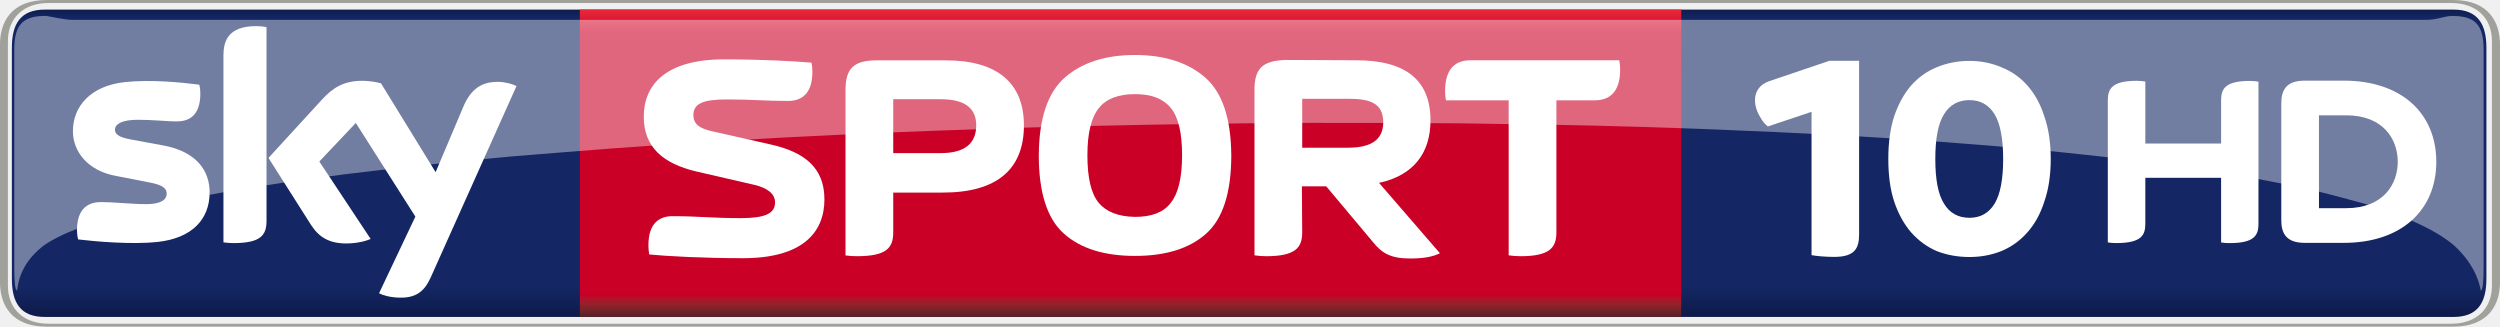
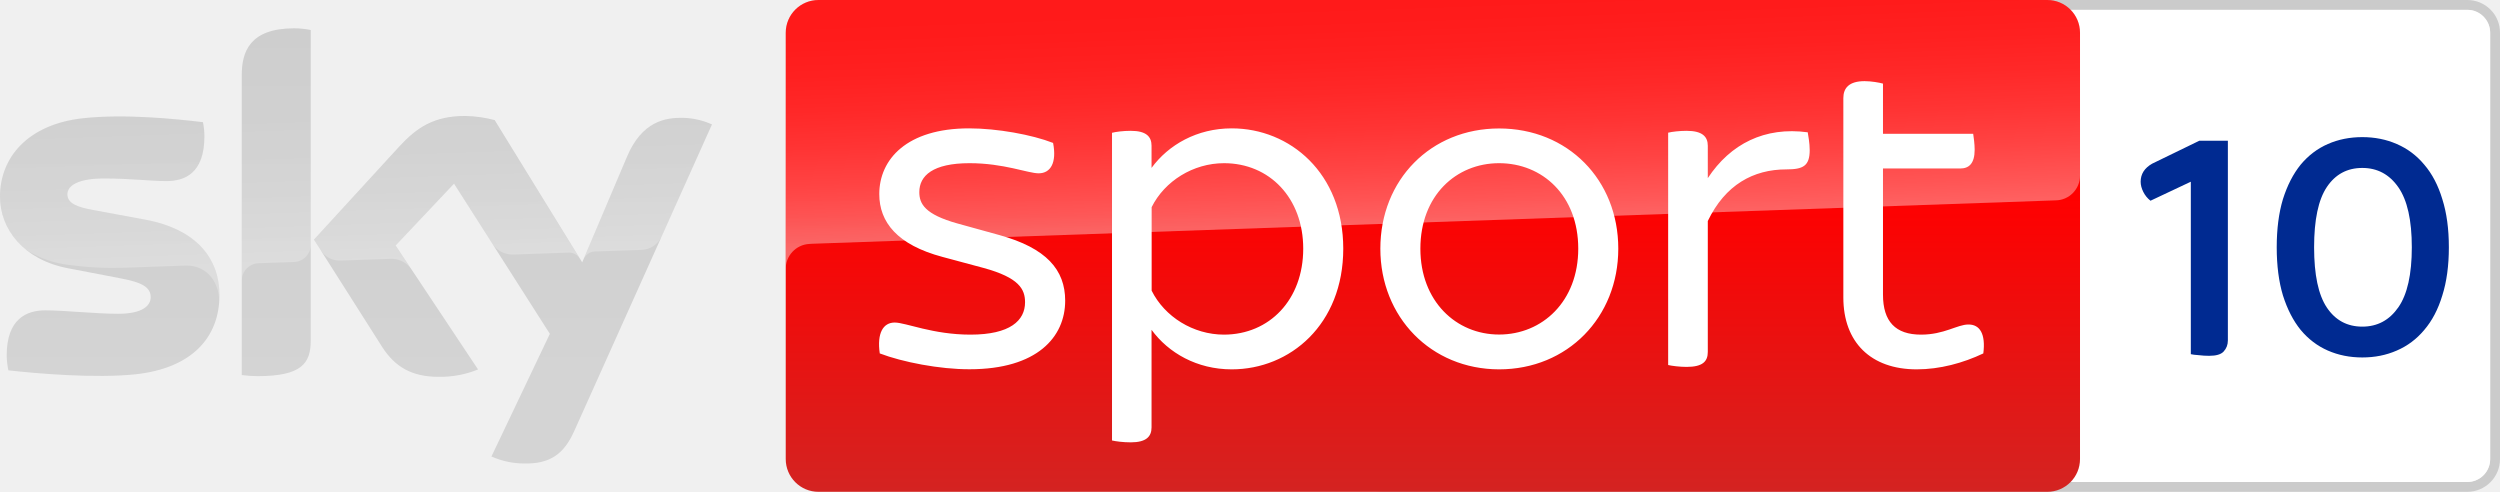
- <svg xmlns="http://www.w3.org/2000/svg" height="78.4" width="600" version="1.1" viewBox="0 0 158.75 20.743">
-   <defs>
-     <linearGradient id="a" gradientUnits="userSpaceOnUse" x2=".992" gradientTransform="matrix(0 19.844 19.844 0 208.5 433.46)" x1=".008" y1="0" y2="0">
-       <stop stop-color="#0f1c4d" offset="0" />
-       <stop stop-color="#101e51" offset=".004" />
-       <stop stop-color="#101f54" offset=".008" />
-       <stop stop-color="#112157" offset=".012" />
-       <stop stop-color="#12225a" offset=".016" />
-       <stop stop-color="#13245d" offset=".02" />
-       <stop stop-color="#132560" offset=".023" />
-       <stop stop-color="#142662" offset=".027" />
-       <stop stop-color="#142764" offset=".031" />
-       <stop stop-color="#142764" offset=".062" />
-       <stop stop-color="#142764" offset=".125" />
-       <stop stop-color="#142764" offset=".25" />
-       <stop stop-color="#142764" offset=".5" />
-       <stop stop-color="#142764" offset=".75" />
-       <stop stop-color="#142764" offset=".875" />
-       <stop stop-color="#142764" offset=".891" />
-       <stop stop-color="#142764" offset=".898" />
-       <stop stop-color="#142763" offset=".902" />
-       <stop stop-color="#142763" offset=".906" />
-       <stop stop-color="#132662" offset=".91" />
-       <stop stop-color="#132661" offset=".914" />
-       <stop stop-color="#132560" offset=".918" />
-       <stop stop-color="#13255f" offset=".922" />
-       <stop stop-color="#12245d" offset=".926" />
-       <stop stop-color="#12245c" offset=".93" />
-       <stop stop-color="#12235b" offset=".934" />
-       <stop stop-color="#12235a" offset=".938" />
-       <stop stop-color="#112259" offset=".941" />
-       <stop stop-color="#112258" offset=".945" />
-       <stop stop-color="#112157" offset=".949" />
-       <stop stop-color="#112056" offset=".953" />
-       <stop stop-color="#102055" offset=".957" />
-       <stop stop-color="#102054" offset=".961" />
-       <stop stop-color="#101f53" offset=".965" />
-       <stop stop-color="#101e52" offset=".969" />
-       <stop stop-color="#0f1d50" offset=".973" />
-       <stop stop-color="#0f1d4f" offset=".977" />
-       <stop stop-color="#0f1c4e" offset=".98" />
-       <stop stop-color="#0f1c4d" offset=".984" />
-       <stop stop-color="#0e1b4c" offset=".988" />
-       <stop stop-color="#0e1b4b" offset=".992" />
-       <stop stop-color="#0e1a4a" offset=".996" />
-       <stop stop-color="#0e1949" offset="1" />
-     </linearGradient>
-     <linearGradient id="b" gradientUnits="userSpaceOnUse" gradientTransform="matrix(0 -19.516 19.516 0 205.24 453.14)" x1="7.105e-15" x2="1" y1="0" y2="0">
-       <stop stop-color="#552227" offset="0" />
-       <stop stop-color="#5a2227" offset=".004" />
-       <stop stop-color="#602228" offset=".008" />
-       <stop stop-color="#662329" offset=".012" />
-       <stop stop-color="#6c232a" offset=".016" />
-       <stop stop-color="#71232a" offset=".02" />
-       <stop stop-color="#77232a" offset=".023" />
-       <stop stop-color="#7d232a" offset=".027" />
-       <stop stop-color="#84222b" offset=".031" />
-       <stop stop-color="#8a212b" offset=".035" />
-       <stop stop-color="#90202b" offset=".039" />
-       <stop stop-color="#961f2b" offset=".043" />
-       <stop stop-color="#9d1d2b" offset=".047" />
-       <stop stop-color="#a31a2a" offset=".051" />
-       <stop stop-color="#a9172a" offset=".055" />
-       <stop stop-color="#b01329" offset=".059" />
-       <stop stop-color="#b70f29" offset=".062" />
-       <stop stop-color="#bd0829" offset=".066" />
-       <stop stop-color="#c40228" offset=".07" />
-       <stop stop-color="#c70028" offset=".074" />
-       <stop stop-color="#ca0027" offset=".078" />
-       <stop stop-color="#ca0027" offset=".094" />
-       <stop stop-color="#ca0027" offset=".125" />
-       <stop stop-color="#ca0027" offset=".25" />
-       <stop stop-color="#ca0027" offset=".5" />
-       <stop stop-color="#ca0027" offset=".75" />
-       <stop stop-color="#ca0027" offset=".875" />
-       <stop stop-color="#ca0027" offset=".906" />
-       <stop stop-color="#ca0027" offset=".914" />
-       <stop stop-color="#cb0028" offset=".918" />
-       <stop stop-color="#cc0029" offset=".922" />
-       <stop stop-color="#ce002a" offset=".926" />
-       <stop stop-color="#cf012a" offset=".93" />
-       <stop stop-color="#d1052b" offset=".934" />
-       <stop stop-color="#d2092c" offset=".938" />
-       <stop stop-color="#d40b2d" offset=".941" />
-       <stop stop-color="#d50d2e" offset=".945" />
-       <stop stop-color="#d60f2f" offset=".949" />
-       <stop stop-color="#d71130" offset=".953" />
-       <stop stop-color="#d91431" offset=".957" />
-       <stop stop-color="#da1732" offset=".961" />
-       <stop stop-color="#dc1933" offset=".965" />
-       <stop stop-color="#dd1a34" offset=".969" />
-       <stop stop-color="#df1c35" offset=".973" />
-       <stop stop-color="#e01d35" offset=".977" />
-       <stop stop-color="#e12036" offset=".98" />
-       <stop stop-color="#e22237" offset=".984" />
-       <stop stop-color="#e42439" offset=".988" />
-       <stop stop-color="#e6253a" offset=".992" />
-       <stop stop-color="#e7273a" offset=".996" />
-       <stop stop-color="#e8283b" offset="1" />
-     </linearGradient>
-   </defs>
-   <g transform="translate(-133.45 -433.02)">
-     <path d="m136.29 433.63c-1.544 0-2.087 0.915-2.087 2.421v14.673c0 1.515 0.543 2.421 2.087 2.421h152.96c1.534 0 2.087-0.906 2.087-2.421v-14.673c0-1.506-0.553-2.421-2.087-2.421h-152.96z" stroke-width=".946" fill="url(#a)" />
-     <path d="m245.71 441.05c-0.158-0.131-0.29-0.244-0.474-0.573-0.518-0.817-0.535-1.897 0.527-2.292l3.853-1.305h1.887v11.016c0 0.845-0.228 1.437-1.58 1.437-0.544 0-1.185-0.057-1.44-0.113v-9.1l-2.774 0.93" stroke-width=".929" fill="#fff" />
-     <path d="m258.51 449.34c-0.746 0-1.448-0.13-2.08-0.377-0.623-0.268-1.159-0.666-1.624-1.187-0.448-0.521-0.808-1.167-1.071-1.941-0.255-0.768-0.377-1.68-0.377-2.723s0.123-1.947 0.377-2.722c0.263-0.767 0.623-1.419 1.071-1.94 0.465-0.521 1.001-0.905 1.624-1.158 0.632-0.268 1.334-0.405 2.08-0.405 0.737 0 1.404 0.138 2.028 0.405 0.641 0.253 1.194 0.637 1.65 1.158 0.465 0.521 0.825 1.173 1.071 1.94 0.272 0.775 0.413 1.679 0.413 2.722s-0.14 1.955-0.413 2.723c-0.246 0.774-0.606 1.419-1.071 1.941-0.456 0.52-1.009 0.919-1.65 1.187-0.623 0.247-1.29 0.377-2.028 0.377zm0-2.49c0.702 0 1.229-0.298 1.597-0.898 0.36-0.594 0.544-1.542 0.544-2.839 0-1.288-0.184-2.237-0.544-2.838-0.369-0.594-0.895-0.898-1.597-0.898-0.711 0-1.255 0.304-1.615 0.898-0.377 0.601-0.553 1.55-0.553 2.838 0 1.296 0.176 2.244 0.553 2.839 0.36 0.6 0.904 0.898 1.615 0.898z" stroke-width=".878" fill="#fff" />
-     <path stroke-width=".946" fill="url(#b)" d="m170.27 433.63c-0.007 6.399 0.007 13.431 0.002 19.513h69.933c0.002-6.619 0.005-13.732 0.005-19.513z" />
-     <g fill="#fff">
-       <g stroke-width=".946">
-         <path d="m185.8 445.67c0-2.03-1.315-3.011-3.421-3.478l-3.678-0.829c-0.667-0.153-1.22-0.362-1.22-1.029 0-0.724 0.572-1 2.115-1 1.82 0 2.249 0.095 3.897 0.095 0.762 0 1.544-0.353 1.544-1.858 0-0.181-0.02-0.391-0.055-0.572-1.115-0.095-3.097-0.209-5.555-0.209-3.688 0-5.098 1.601-5.098 3.64 0 1.915 1.201 2.973 3.335 3.478l3.678 0.848c0.858 0.2 1.324 0.581 1.324 1.115 0 0.724-0.658 1-2.192 1-1.82 0-2.658-0.124-4.316-0.124-0.753 0-1.534 0.353-1.534 1.858 0 0.181 0.02 0.381 0.049 0.572 1.124 0.114 3.516 0.238 5.965 0.238 3.697 0 5.164-1.572 5.164-3.745" />
-         <path d="m216.12 444.85h1.544l2.973 3.545c0.552 0.686 1.096 1.039 2.353 1.039 0.858 0 1.429-0.105 1.896-0.333l-3.868-4.469c2.172-0.467 3.268-1.877 3.268-3.964 0-2.554-1.563-3.821-4.716-3.821l-4.507-0.02c-1.467 0.055-1.953 0.562-1.953 1.896v10.51c0.229 0.035 0.486 0.056 0.743 0.056 1.858 0 2.287-0.543 2.287-1.506l-0.02-2.935m0.02-2.449v-3.106h2.916c1.239 0 2.23 0.191 2.23 1.486 0 1.096-0.743 1.62-2.23 1.62h-2.916" />
-         <path d="m187.14 449.24c0.219 0.035 0.486 0.048 0.743 0.048 1.858 0 2.287-0.534 2.287-1.496v-2.544h3.154c3.44 0 5.145-1.486 5.145-4.269 0-2.696-1.706-4.126-4.945-4.126h-4.431c-1.486 0-1.953 0.572-1.953 1.896v10.491m3.03-6.498v-3.421h3.021c1.505 0 2.249 0.552 2.249 1.658 0 1.162-0.743 1.763-2.249 1.763h-3.021" />
-         <path d="m205.52 449.27c1.953 0 3.459-0.467 4.516-1.41 1.058-0.934 1.601-2.601 1.601-4.983-0.02-2.334-0.562-3.973-1.658-4.936-1.096-0.953-2.582-1.429-4.459-1.429-1.877 0-3.354 0.476-4.45 1.429-1.096 0.962-1.639 2.601-1.658 4.936 0 2.382 0.543 4.05 1.601 4.983 1.058 0.943 2.563 1.41 4.507 1.41m2.992-6.394c0 1.429-0.239 2.43-0.724 3.03-0.457 0.61-1.229 0.886-2.268 0.886-1.058-0.02-1.81-0.315-2.296-0.886-0.486-0.582-0.724-1.582-0.724-3.03 0-1.429 0.257-2.43 0.743-3.011 0.476-0.591 1.239-0.867 2.277-0.867 1.039 0 1.782 0.277 2.268 0.867 0.486 0.582 0.724 1.582 0.724 3.011" />
-         <path d="m232.28 439.39h2.43c0.8 0 1.62-0.371 1.62-1.953 0-0.181-0.02-0.41-0.056-0.59h-9.452c-0.791 0-1.61 0.371-1.61 1.953 0 0.181 0.02 0.4 0.056 0.591h3.983v9.842c0.229 0.034 0.486 0.056 0.753 0.056 1.849 0 2.277-0.543 2.277-1.506v-8.395" />
-         <path d="m146.76 445.25c0 1.677-1.096 2.897-3.316 3.135-1.601 0.172-3.935-0.028-5.031-0.162-0.048-0.172-0.076-0.4-0.076-0.572 0-1.467 0.791-1.801 1.525-1.801 0.772 0 1.982 0.133 2.887 0.133 0.991 0 1.286-0.333 1.286-0.658 0-0.419-0.4-0.591-1.162-0.734l-2.106-0.41c-1.753-0.333-2.687-1.544-2.687-2.83 0-1.563 1.105-2.877 3.287-3.116 1.639-0.181 3.64 0.02 4.736 0.162 0.049 0.181 0.069 0.362 0.069 0.562 0 1.458-0.772 1.772-1.515 1.772-0.562 0-1.448-0.105-2.458-0.105-1.02 0-1.448 0.277-1.448 0.628 0 0.362 0.41 0.514 1.048 0.629l2.01 0.371c2.068 0.381 2.954 1.553 2.954 2.992m3.611 1.801c0 0.896-0.353 1.41-2.106 1.41-0.229 0-0.429-0.02-0.629-0.048v-11.882c0-0.905 0.305-1.848 2.077-1.848 0.219 0 0.448 0.02 0.658 0.069v12.301m7.146 4.593c0.229 0.124 0.705 0.267 1.296 0.277 1.01 0.028 1.572-0.362 1.982-1.277l5.45-12.158c-0.229-0.124-0.724-0.257-1.134-0.267-0.696-0.007-1.639 0.133-2.239 1.572l-1.763 4.164-3.468-5.641c-0.219-0.069-0.762-0.162-1.162-0.162-1.229 0-1.906 0.448-2.611 1.22l-3.373 3.678 2.706 4.259c0.505 0.781 1.162 1.172 2.23 1.172 0.705 0 1.286-0.162 1.553-0.286l-3.259-4.917 2.315-2.449 3.783 5.946-2.306 4.869" />
-       </g>
-       <path opacity=".4" d="m136.35 434.03c-1.44 0-1.994 0.543-1.994 2.144v13.853c0 0.858 0.051 1.44 0.181 1.44 0.051-0.267 0.088-1.6 1.639-2.819 0.564-0.41 1.362-0.802 2.379-1.183 3.196-1.039 6.246-1.728 8.906-2.205 0.316-0.041 0.652-0.111 0.925-0.157 0.976-0.167 2-0.322 2.889-0.461 0.377-0.042 0.774-0.113 1.099-0.161 1.054-0.145 2.117-0.283 3.01-0.4 1.32-0.162 2.65-0.316 3.765-0.447 1.063-0.122 2.145-0.226 3.052-0.318h0.005v0.005c0.242-0.029 0.495-0.055 0.736-0.075 1.039-0.113 2.11-0.208 3.003-0.293 2.206-0.177 4.485-0.367 6.371-0.507 1.65-0.123 3.319-0.239 4.725-0.336 2.09-0.122 4.246-0.25 6.039-0.35 2.466-0.125 4.96-0.251 7.063-0.336 1.109-0.045 2.252-0.086 3.203-0.122l5.571-0.189c1.067-0.03 2.125-0.058 3.203-0.086 0.384 0.005 0.814-0.015 1.156-0.022 1.152-0.028 2.341-0.05 3.335-0.068 1.954-0.038 3.919-0.066 5.873-0.086 1.118-0.007 2.236-0.017 3.354-0.025 0.578-0.007 1.175-0.002 1.76-0.002h3.203l5.438 0.029c1.057 0.02 2.125 0.029 3.172 0.05 1.762 0.02 3.507 0.055 5.25 0.093 1.074 0.03 2.138 0.058 3.191 0.086 2.85 0.086 5.649 0.201 8.388 0.325 3.313 0.152 6.519 0.335 9.6 0.554 1.098 0.081 2.248 0.172 3.203 0.247 2.367 0.191 4.652 0.401 6.817 0.64 3.706 0.391 7.11 0.859 10.121 1.383 0.52 0.089 1.067 0.197 1.522 0.282 0.871 0.16 1.769 0.358 2.523 0.515 1.203 0.281 2.466 0.627 3.527 0.915 0.978 0.288 1.964 0.679 2.81 0.993 1.279 0.534 2.277 1.105 2.972 1.715 1.4 1.315 1.592 2.552 1.643 2.819 0.13 0 0.181-0.582 0.181-1.44v-13.853c0-1.601-0.554-2.144-1.994-2.144-0.484 0-0.968 0.247-1.613 0.247h-149.59c-0.558-0.029-1.114-0.18-1.613-0.255z" stroke-width="2.508" />
-     </g>
-     <path d="m136.42 433.02c-2.277 0-2.972 1.42-2.972 2.84v15.064c0 1.42 0.695 2.839 2.972 2.839h152.8c2.277 0 2.982-1.419 2.982-2.839v-15.064c0-1.42-0.705-2.84-2.982-2.84h-152.8zm0.105 0.192h152.59c1.534 0 2.573 0.906 2.573 2.421v15.521c0 1.515-1.039 2.421-2.573 2.421h-152.59c-1.534 0-2.573-0.905-2.573-2.421v-15.521c0-1.515 1.039-2.421 2.573-2.421z" stroke-width=".946" fill="#a1a19c" />
-     <path d="m274.49 442.14v-2.763c0-0.743 0.295-1.22 1.839-1.22 0.19 0 0.353 0.02 0.534 0.048v9.042c0 0.743-0.295 1.21-1.839 1.21-0.19 0-0.353-0.007-0.534-0.041v-4.107h-4.812v2.935c0 0.743-0.295 1.21-1.839 1.21-0.19 0-0.343-0.007-0.543-0.041v-9.042c0-0.743 0.305-1.22 1.849-1.22 0.19 0 0.343 0.02 0.534 0.048v3.935h4.812m13.664 1.162c0-3.078-2.211-5.155-5.87-5.155h-2.487c-1.201 0-1.486 0.629-1.486 1.448v7.423c0 0.791 0.286 1.429 1.486 1.429h2.487c3.659 0 5.87-2.077 5.87-5.145m-7.451 2.944v-5.898h1.725c2.392 0 3.278 1.553 3.278 2.954 0 1.391-0.886 2.944-3.278 2.944h-1.725" stroke-width=".946" fill="#fff" />
-   </g>
+ <svg xmlns="http://www.w3.org/2000/svg" width="2541.578" height="500">
+   <path fill="#cbcbcb" d="M2508.278 0h-1102.1c-18.3 0-33.2 14.9-33.2 33.3v433.4c0 18.4 14.9 33.3 33.2 33.3h1102.1c18.4 0 33.3-14.9 33.3-33.3V33.3c.1-18.4-14.8-33.3-33.3-33.3m0 10c12.9 0 23.3 10.5 23.3 23.3v433.4a23.26 23.26 0 0 1-23.3 23.3h-1102.1c-12.8 0-23.3-10.4-23.3-23.3V33.3c0-12.8 10.5-23.3 23.3-23.3h1102.1" />
+   <path fill="#fff" d="M2508.278 10c12.9 0 23.3 10.5 23.3 23.3v433.4a23.26 23.26 0 0 1-23.3 23.3h-1102.1c-12.8 0-23.3-10.4-23.3-23.3V33.3c0-12.8 10.5-23.3 23.3-23.3h1102.1" />
+   <linearGradient id="A" gradientUnits="userSpaceOnUse" x1="1456.658" y1="0" x2="1456.658" y2="500">
+     <stop offset=".4" stop-color="red" />
+     <stop offset="1" stop-color="#d42321" />
+   </linearGradient>
+   <path fill="url(#A)" d="M832.1 0h1249.2c18.4 0 33.3 14.9 33.3 33.3v433.4c0 18.4-14.9 33.3-33.3 33.3H832.1c-18.4 0-33.3-14.9-33.3-33.3V33.3c0-18.4 14.9-33.3 33.3-33.3z" />
+   <linearGradient id="B" gradientUnits="userSpaceOnUse" x1="1459.466" y1="233.728" x2="1450.769" y2="-15.325">
+     <stop offset="0" stop-color="#fff" />
+     <stop offset=".12" stop-color="#fff" stop-opacity=".835" />
+     <stop offset=".269" stop-color="#fff" stop-opacity=".658" />
+     <stop offset=".42" stop-color="#fff" stop-opacity=".511" />
+     <stop offset=".568" stop-color="#fff" stop-opacity=".397" />
+     <stop offset=".716" stop-color="#fff" stop-opacity=".315" />
+     <stop offset=".86" stop-color="#fff" stop-opacity=".266" />
+     <stop offset="1" stop-color="#fff" stop-opacity=".25" />
+   </linearGradient>
+   <path opacity=".4" fill="url(#B)" d="M822.8 248l3.2-.2 1263.7-44.1c13.9-.1 25-11.5 24.9-25.3V33.3c0-18.4-14.9-33.3-33.3-33.3H832.1c-18.4 0-33.3 14.9-33.3 33.3V274c-.4-13.7 10.3-25.3 24-26z" />
+   <linearGradient id="C" gradientUnits="userSpaceOnUse" x1="361.923" y1="28.806" x2="361.923" y2="471.22">
+     <stop offset="0" stop-color="#cbcbcb" />
+     <stop offset=".8" stop-color="#d4d4d4" />
+   </linearGradient>
+   <path fill="url(#C)" d="M499.6 464.1c10.5 4.6 21.8 7.1 33.2 7.1 26.1.6 40.4-9.4 50.9-32.8l140.1-311.9c-9.1-4.1-19-6.4-29-6.7-18.1-.4-42.3 3.3-57.6 40.1l-45.3 106.8-89-144.6c-9.8-2.6-19.9-4-30-4.2-31.5 0-49 11.5-67.2 31.3l-86.5 94.4L388.7 353c12.9 19.9 29.8 30.1 57.3 30.1 13.7.2 27.3-2.3 40-7.5l-83.8-126 59.4-62.9L559 339.4zM315.9 346.2c0 23-9 36.2-54 36.2-5.4 0-10.8-.4-16.1-1.1V76.2c0-23.2 7.9-47.4 53.2-47.4 5.7 0 11.4.6 16.9 1.7zm-92.8-46.1c0 43-28.1 74.2-85.1 80.4-41.3 4.4-101.1-.8-129.5-4-1-4.9-1.6-9.9-1.7-15 0-37.4 20.2-46 39.2-46 19.8 0 50.9 3.5 74 3.5 25.5 0 33.2-8.6 33.2-16.9 0-10.7-10.2-15.2-30-19L69 272.7C24 264.1 0 233 0 200c0-40.1 28.4-73.6 84.3-79.8 42.3-4.6 93.8.6 122 4 1 4.7 1.5 9.5 1.5 14.4 0 37.4-19.8 45.5-38.8 45.5-14.6 0-37.3-2.7-63.2-2.7-26.3 0-37.3 7.3-37.3 16.1 0 9.4 10.4 13.2 26.9 16.1l51.7 9.6c53.1 9.7 76 39.9 76 76.9z" />
+   <linearGradient id="D" gradientUnits="userSpaceOnUse" x1="365.45" y1="263.248" x2="359.6" y2="95.751">
+     <stop offset="0" stop-color="#fff" />
+     <stop offset=".12" stop-color="#fff" stop-opacity=".835" />
+     <stop offset=".269" stop-color="#fff" stop-opacity=".658" />
+     <stop offset=".42" stop-color="#fff" stop-opacity=".511" />
+     <stop offset=".568" stop-color="#fff" stop-opacity=".397" />
+     <stop offset=".716" stop-color="#fff" stop-opacity=".315" />
+     <stop offset=".86" stop-color="#fff" stop-opacity=".266" />
+     <stop offset="1" stop-color="#fff" stop-opacity=".25" />
+   </linearGradient>
+   <path opacity=".25" fill="url(#D)" d="M723.9 126.5l-51.3 114.2c-4 8.2-12.3 13.4-21.4 13.4l-46.8 1.6c-5.1.3-9.6 3.7-11.4 8.5v-.1l44.2-104.2c15.4-36.8 39.6-40.5 57.6-40.1 10.1.3 19.9 2.6 29.1 6.7zM589.5 263l-86.6-140.8c-9.8-2.6-19.9-4-30-4.2-31.5 0-49 11.5-67.2 31.3l-86.5 94.4 6.9 10.9c4.5 6.8 12.3 10.7 20.5 10.3l49.3-1.7a24.67 24.67 0 0 1 21.8 9.8h0l-15.5-23.3 59.4-62.9 39.9 62.5c4.9 6.2 12.5 9.7 20.4 9.5l56.7-2c4.4 0 8.6 2.4 10.9 6.2zM299 28.9c-45.3 0-53.2 24.2-53.2 47.4v209c0-9.6 7.7-17.4 17.3-17.7l35.1-1.2c9.8 0 17.8-8 17.8-17.8h0v-218c-5.7-1.2-11.3-1.8-17-1.7zM147.2 223.1l-51.7-9.6c-16.5-2.9-26.9-6.7-26.9-16.1 0-8.8 11-16.1 37.3-16.1 25.9 0 48.6 2.7 63.2 2.7 19 0 38.8-8.1 38.8-45.5 0-4.8-.5-9.7-1.5-14.4-28.2-3.5-79.7-8.6-122-4-56 6.2-84.4 39.8-84.4 79.8.1 21.4 10.2 41.6 27.3 54.5 12.6 7.8 26.8 12.9 41.5 14.8 19.2 2.6 38.5 3.6 57.8 3l61.7-2.2c23.1-.8 35.7 18.9 34.4 38.7 0-.3 0-.5.1-.8v-.2c.2-2.6.3-5.2.3-7.8 0-36.8-22.9-67-75.9-76.8z" />
+   <path d="M894.4 359.3c-3-20.6 3.4-31.4 15.2-31.4 11.2 0 38.7 12.3 77 12.3 40.3 0 55.5-14.3 55.5-32.9 0-13.2-5.9-25-42.2-34.9l-41.7-11.2c-46.1-12.3-64.3-35.4-64.3-63.9 0-35.3 28-66.8 91.3-66.8 28.5 0 63.9 6.4 85.4 14.8 3.9 20.1-2.5 30.9-14.7 30.9-10.8 0-35.3-10.3-70.2-10.3-37.3 0-51.1 12.7-51.1 29.4 0 11.7 5.4 22.6 38.8 31.9l42.7 11.8c47.7 13.2 66.8 35.3 66.8 66.7 0 36.9-28.5 69.7-97.2 69.7-30.4.1-68.3-7.3-91.3-16.1m471.2-106.5c0 77-54 122.7-113.4 122.7-35.3 0-64.3-16.7-81.5-40.2v99.2c0 9.3-5.4 15.2-21.1 15.2-7.9 0-15.2-1-19.1-1.9V135c3.9-1 11.2-2 19.1-2 15.7 0 21.1 5.9 21.1 15.2v22.5c17.2-23.5 46.2-40.2 81.5-40.2 59.4 0 113.4 45.7 113.4 122.3m-40.7 0c0-51.5-34.3-86.9-80.5-86.9-31.4 0-60.4 18.2-73.6 44.7v84.9c13.2 26.5 42.2 44.7 73.6 44.7 46.1-.1 80.5-35.4 80.5-87.4m78.4 0c0-70.2 51.5-122.2 120.7-122.2 69.7 0 121.2 52 121.2 122.2 0 69.7-51.5 122.7-121.2 122.7-69.2-.1-120.7-53.1-120.7-122.7m201.2 0c0-54-36.4-86.9-80.5-86.9-43.6 0-80 32.9-80 86.9 0 53.5 36.4 87.3 80 87.3 44.1 0 80.5-33.8 80.5-87.3m235.3-100.2c0 16.2-6.8 19.6-23.6 19.6-33.8 0-62.3 15.7-80 52.5v133.1c0 9.8-5.4 15.2-21.6 15.2-6.9 0-14.8-1-18.7-1.9V134.9c3.9-1 11.7-1.9 18.7-1.9 16.1 0 21.6 5.9 21.6 15.2v32.9c23-34.9 57.9-52.5 101.6-46.6.5 3.4 2 10.8 2 18.1m176.5 206.7c-20.6 9.8-44.2 16.2-67.7 16.2-46.6 0-74.6-27.5-74.6-73.1V99.7c0-10.3 5.9-17.2 21.6-17.2 6.8 0 14.7 1.4 18.7 2.5v51h91.7c.5 3.4 1.5 10.3 1.5 16.2 0 14.2-5.9 19.1-14.7 19.1h-78.5v128.2c0 27.4 12.7 40.7 38.7 40.7 23.6 0 36.8-10.3 48.1-10.3 11.8-.1 17.7 9.7 15.2 29.4" fill="#fff" />
+   <path d="M2245.922 361.734q-5.333 0-10.667-.667-5.333-.333-8-1V184.734l-41 19.333q-4.667-3.667-7.333-9-2.667-5.333-2.667-10.333 0-11.667 11.667-18.333l48-23.333h29v203q0 6.667-4.333 11.333-4 4.333-14.667 4.333zm155.667 1.666q-19 0-35-7-16-7-27.667-21-11.333-14-18-35-6.333-21-6.333-49 0-28 6.333-49 6.667-21 18-35 11.667-14 27.667-21 16-7 35-7 19 0 35 7 16.333 7 28 21 12 14 18.333 35 6.667 21 6.667 49 0 28-6.667 49-6.333 21-18.333 35-11.667 14-28 21-16 7-35 7zm0-31.333q23 0 36.667-19.667 13.667-19.667 13.667-61 0-41.333-13.667-61-13.667-19.667-36.667-19.667-23 0-36 19.333-13 19.333-13 61.333 0 42 13 61.333 13 19.333 36 19.333z" fill="#002a91" />
</svg>
